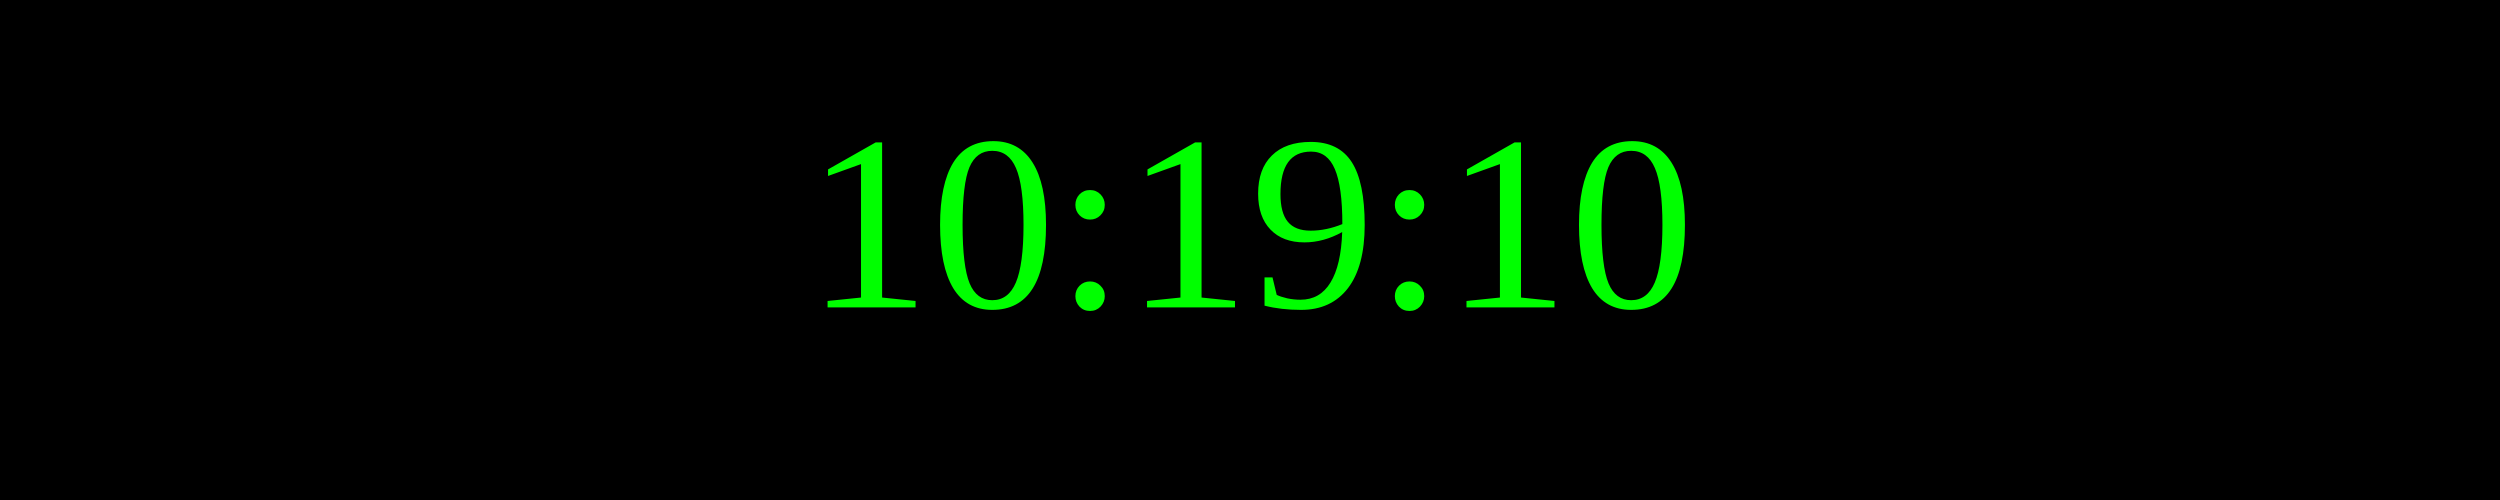
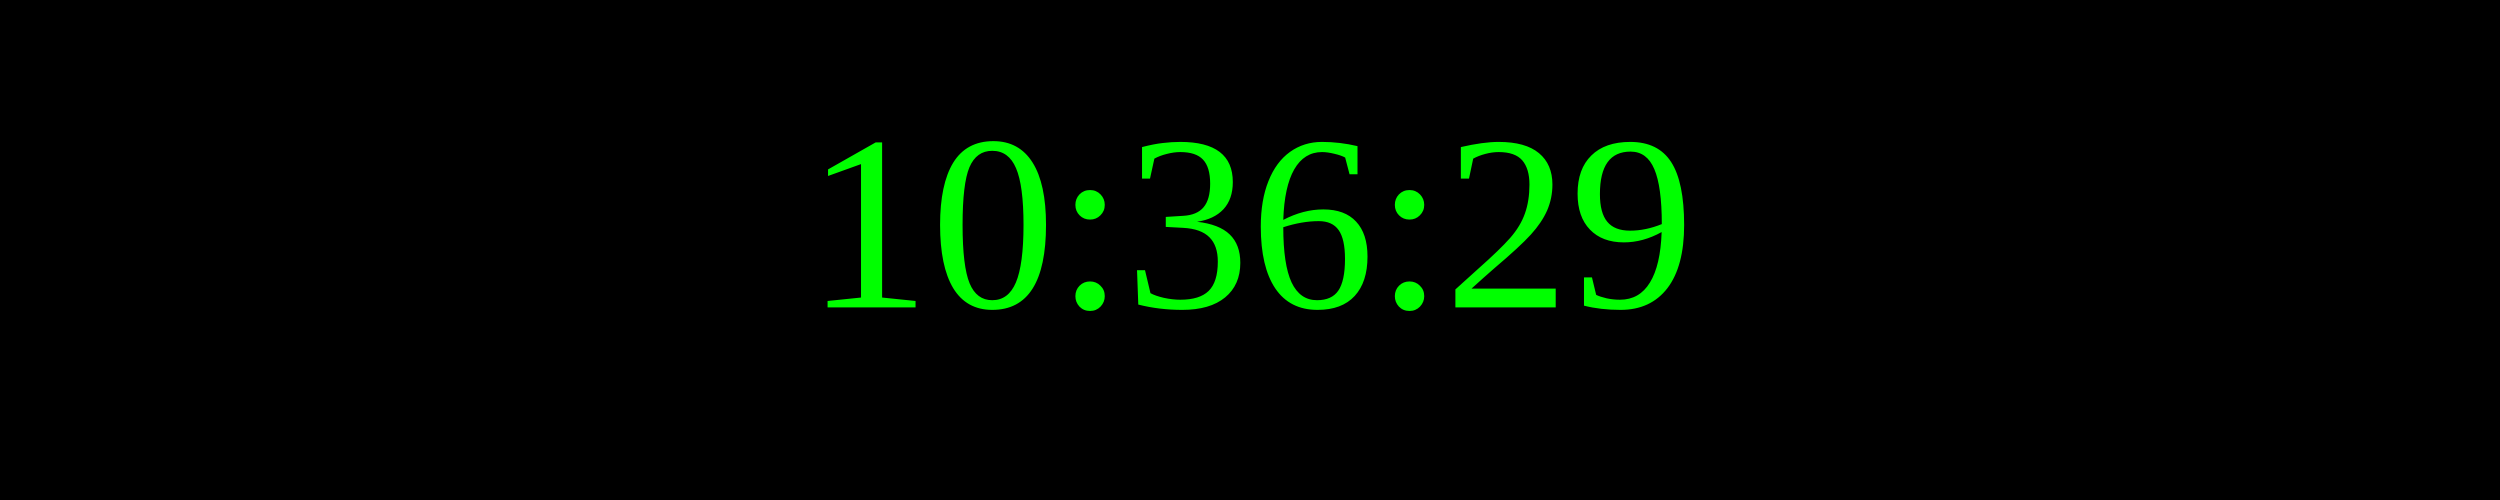
<svg xmlns="http://www.w3.org/2000/svg" width="250" height="50">
  <rect width="100%" height="100%" fill="black" />
  <text x="50%" y="50%" font-size="25" fill="lime" text-anchor="middle" dominant-baseline="middle">
- 10:19:10
+ 10:36:29
</text>
</svg>
